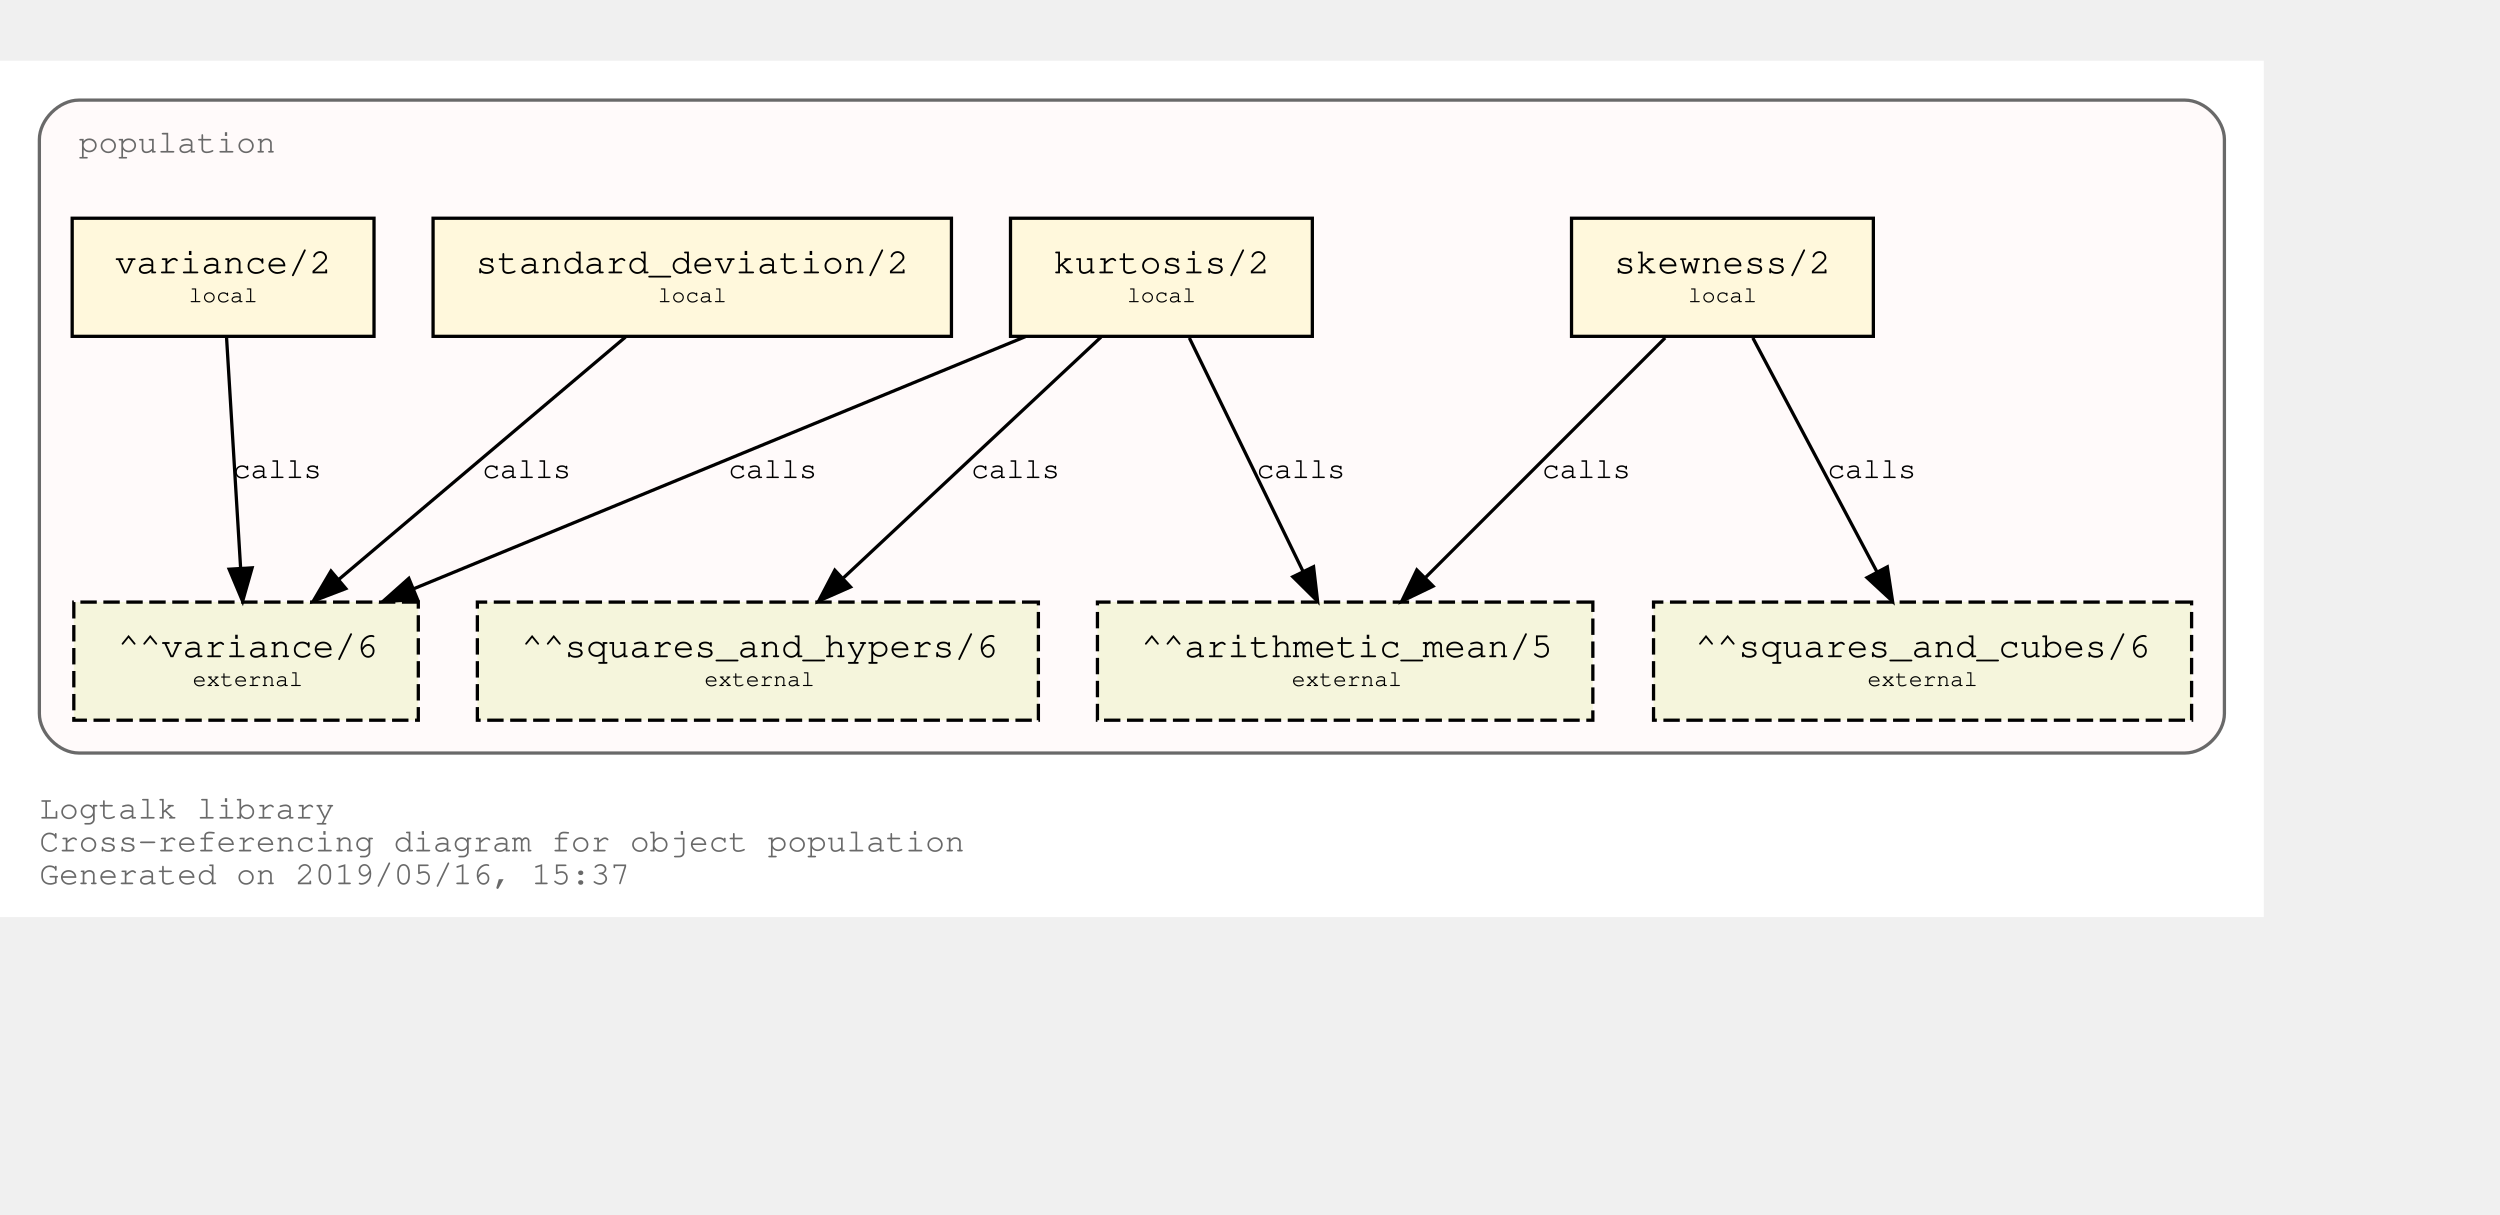
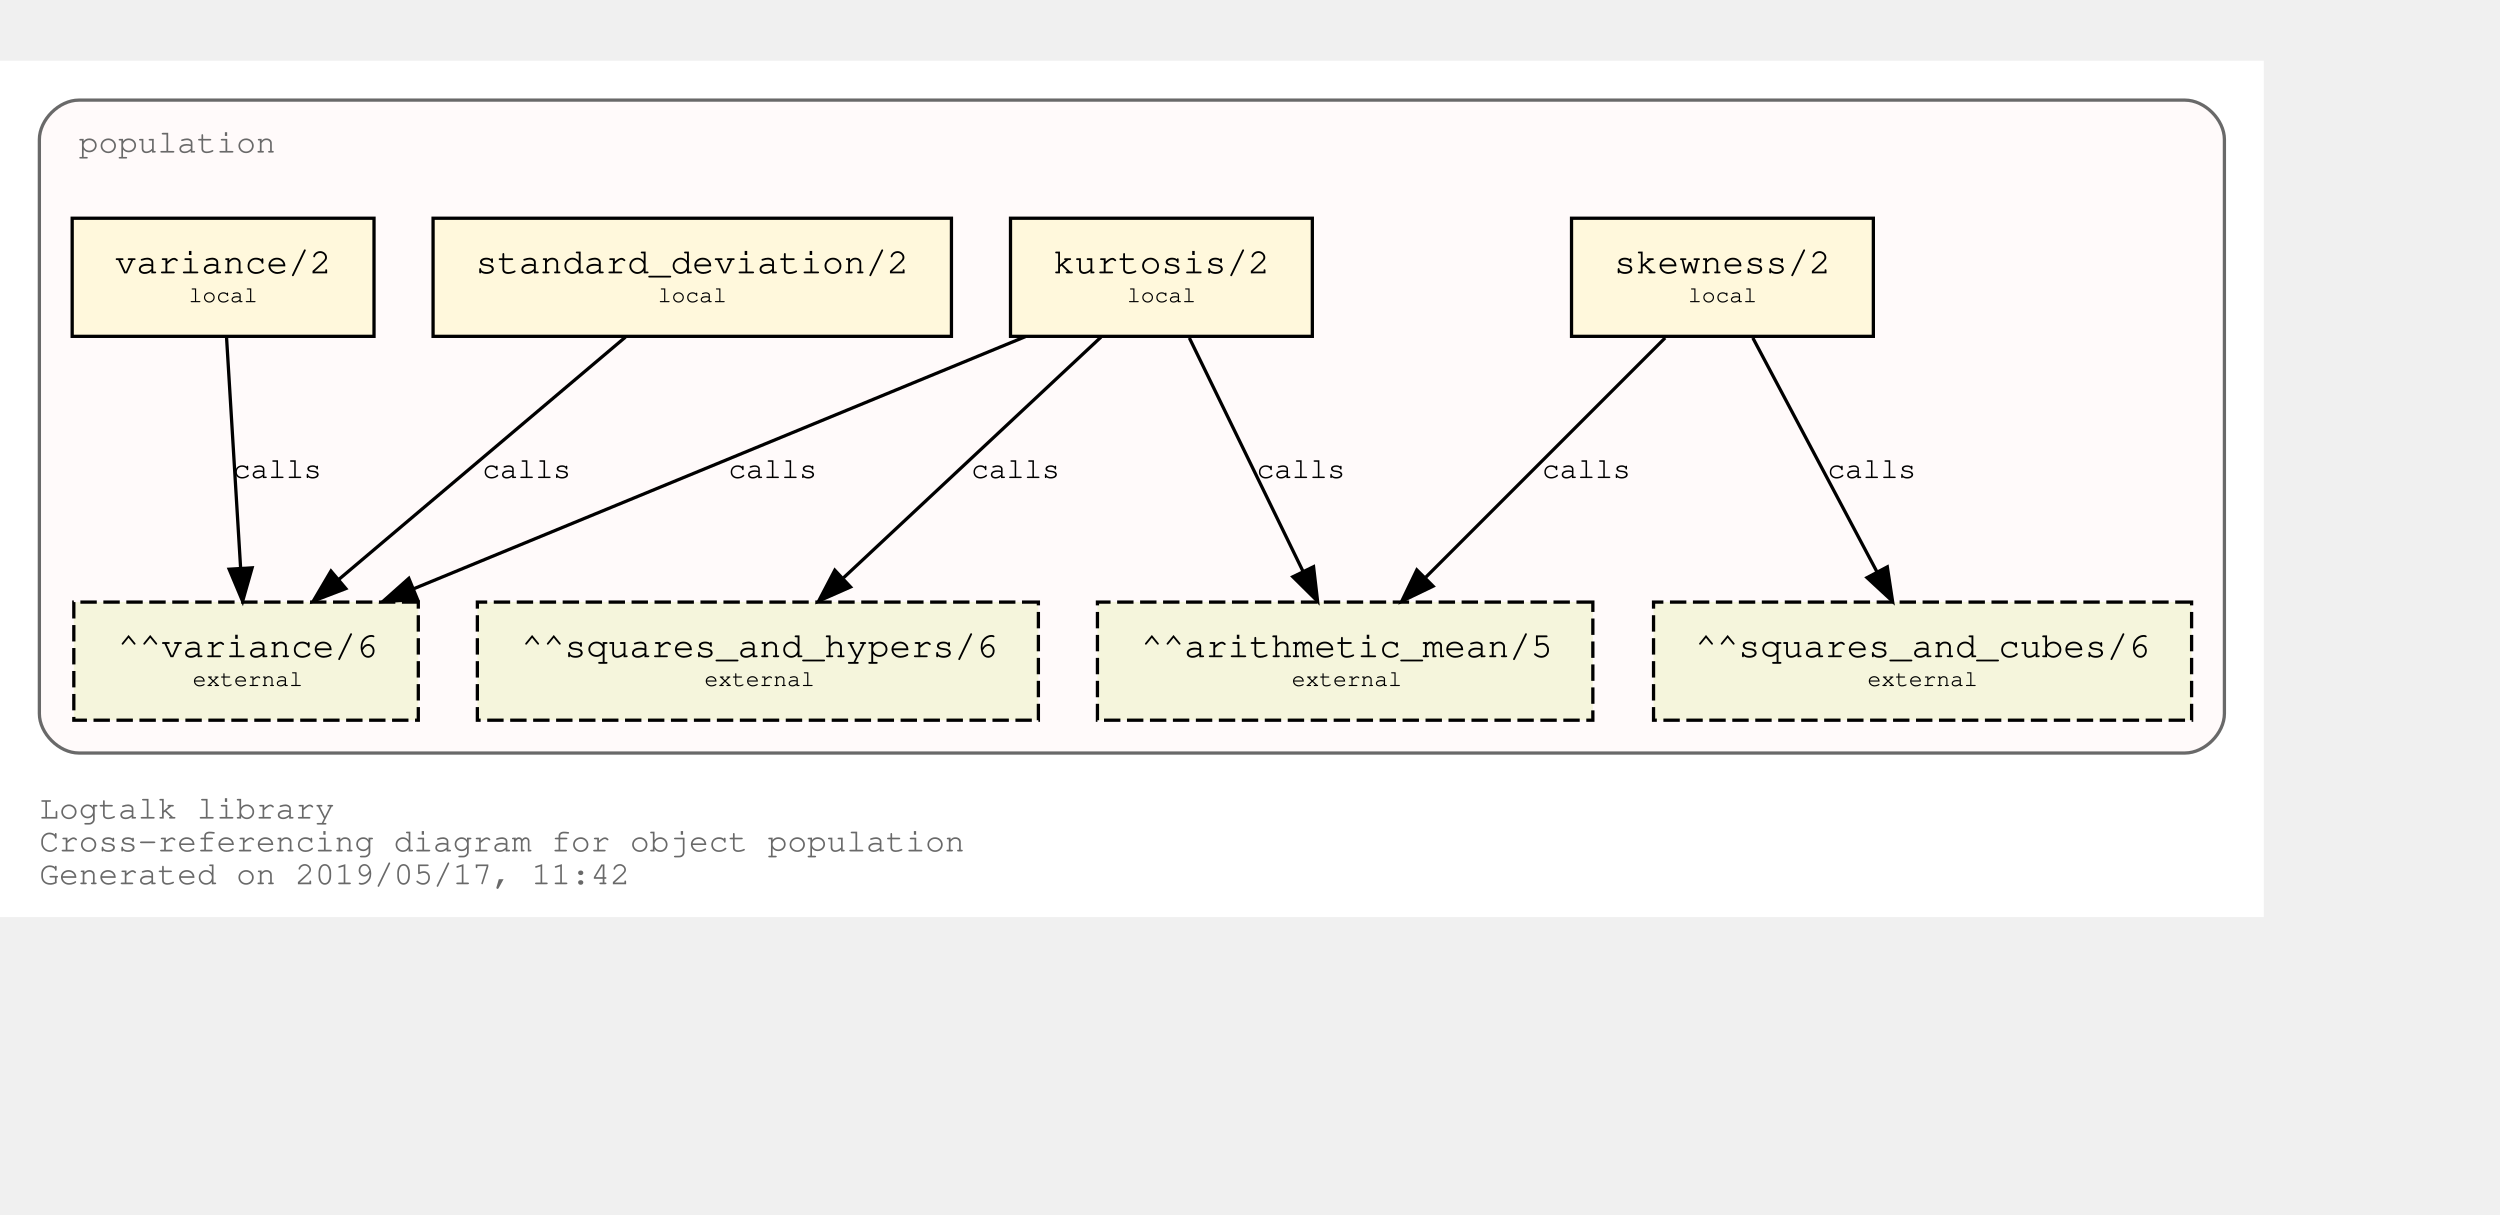
<svg xmlns="http://www.w3.org/2000/svg" xmlns:xlink="http://www.w3.org/1999/xlink" width="834pt" height="405pt" viewBox="72.00 72.00 762.00 333.00">
  <g id="graph0" class="graph" transform="scale(1 1) rotate(0) translate(76 329)">
    <polygon fill="white" stroke="transparent" points="-4,4 -4,-257 686,-257 686,4 -4,4" />
    <text text-anchor="start" x="8" y="-26" font-family="Courier,monospace" font-size="10.00" fill="dimgray">Logtalk library</text>
    <text text-anchor="start" x="8" y="-16" font-family="Courier,monospace" font-size="10.00" fill="dimgray">Cross-referencing diagram for object population</text>
-     <text text-anchor="start" x="8" y="-6" font-family="Courier,monospace" font-size="10.00" fill="dimgray">Generated on 2019/05/16, 15:37</text>
+     <text text-anchor="start" x="8" y="-6" font-family="Courier,monospace" font-size="10.00" fill="dimgray">Generated on 2019/05/17, 11:42</text>
    <g id="clust1" class="cluster">
      <g id="a_clust1">
        <a xlink:title="population">
          <path fill="snow" stroke="dimgray" d="M20,-46C20,-46 662,-46 662,-46 668,-46 674,-52 674,-58 674,-58 674,-233 674,-233 674,-239 668,-245 662,-245 662,-245 20,-245 20,-245 14,-245 8,-239 8,-233 8,-233 8,-58 8,-58 8,-52 14,-46 20,-46" />
          <g id="a_clust1_0">
-             <a xlink:href="https://github.com/LogtalkDotOrg/logtalk3/tree/8cc169a7febc205168ad793837c971abff4ecdc1/library/statistics/population.lgt" xlink:title="https://github.com/LogtalkDotOrg/logtalk3/tree/8cc169a7febc205168ad793837c971abff4ecdc1/library/statistics/population.lgt">
+             <a xlink:href="https://github.com/LogtalkDotOrg/logtalk3/tree/ebb3a21db87b1d22176173dc1b160ab2797f4dc1/library/statistics/population.lgt" xlink:title="https://github.com/LogtalkDotOrg/logtalk3/tree/ebb3a21db87b1d22176173dc1b160ab2797f4dc1/library/statistics/population.lgt">
              <text text-anchor="start" x="20" y="-229" font-family="Courier,monospace" font-size="10.00" fill="dimgray">population</text>
            </a>
          </g>
        </a>
      </g>
    </g>
    <g id="node1" class="node">
      <g id="a_node1">
-         <a xlink:href="https://github.com/LogtalkDotOrg/logtalk3/tree/8cc169a7febc205168ad793837c971abff4ecdc1/library/statistics/population.lgt#L32" xlink:title="https://github.com/LogtalkDotOrg/logtalk3/tree/8cc169a7febc205168ad793837c971abff4ecdc1/library/statistics/population.lgt#L32">
+         <a xlink:href="https://github.com/LogtalkDotOrg/logtalk3/tree/ebb3a21db87b1d22176173dc1b160ab2797f4dc1/library/statistics/population.lgt#L32" xlink:title="https://github.com/LogtalkDotOrg/logtalk3/tree/ebb3a21db87b1d22176173dc1b160ab2797f4dc1/library/statistics/population.lgt#L32">
          <polygon fill="cornsilk" stroke="black" points="567,-209 475,-209 475,-173 567,-173 567,-209" />
          <text text-anchor="start" x="482.8" y="-192.8" font-family="Courier,monospace" font-size="9.00"> </text>
          <text text-anchor="start" x="487.99" y="-192.2" font-family="Courier,monospace" font-size="11.00">skewness/2</text>
          <text text-anchor="start" x="553.8" y="-192.8" font-family="Courier,monospace" font-size="9.00"> </text>
          <text text-anchor="start" x="482.8" y="-182.8" font-family="Courier,monospace" font-size="9.00"> </text>
          <text text-anchor="start" x="510.5" y="-183.4" font-family="Courier,monospace" font-size="7.00">local</text>
          <text text-anchor="start" x="553.8" y="-182.8" font-family="Courier,monospace" font-size="9.00"> </text>
        </a>
      </g>
    </g>
    <g id="node5" class="node">
      <polygon fill="beige" stroke="black" stroke-dasharray="5,2" points="481.5,-92 330.5,-92 330.5,-56 481.5,-56 481.5,-92" />
      <text text-anchor="start" x="338.8" y="-75.8" font-family="Courier,monospace" font-size="9.00"> </text>
      <text text-anchor="start" x="343.79" y="-75.2" font-family="Courier,monospace" font-size="11.00">^^arithmetic_mean/5</text>
      <text text-anchor="start" x="468.8" y="-75.8" font-family="Courier,monospace" font-size="9.00"> </text>
      <text text-anchor="start" x="338.8" y="-65.8" font-family="Courier,monospace" font-size="9.00"> </text>
      <text text-anchor="start" x="389.7" y="-66.4" font-family="Courier,monospace" font-size="7.00">external</text>
      <text text-anchor="start" x="468.8" y="-65.8" font-family="Courier,monospace" font-size="9.00"> </text>
    </g>
    <g id="edge1" class="edge">
      <g id="a_edge1">
-         <a xlink:href="https://github.com/LogtalkDotOrg/logtalk3/tree/8cc169a7febc205168ad793837c971abff4ecdc1/library/statistics/population.lgt#L32" xlink:title="calls">
+         <a xlink:href="https://github.com/LogtalkDotOrg/logtalk3/tree/ebb3a21db87b1d22176173dc1b160ab2797f4dc1/library/statistics/population.lgt#L32" xlink:title="calls">
          <path fill="none" stroke="black" d="M503.53,-172.53C484.09,-153.09 452.51,-121.51 430.57,-99.57" />
          <polygon fill="black" stroke="black" points="432.8,-96.85 423.25,-92.25 427.85,-101.8 432.8,-96.85" />
        </a>
      </g>
      <g id="a_edge1-label">
-         <a xlink:href="https://github.com/LogtalkDotOrg/logtalk3/tree/8cc169a7febc205168ad793837c971abff4ecdc1/library/statistics/population.lgt#L32" xlink:title="https://github.com/LogtalkDotOrg/logtalk3/tree/8cc169a7febc205168ad793837c971abff4ecdc1/library/statistics/population.lgt#L32">
+         <a xlink:href="https://github.com/LogtalkDotOrg/logtalk3/tree/ebb3a21db87b1d22176173dc1b160ab2797f4dc1/library/statistics/population.lgt#L32" xlink:title="https://github.com/LogtalkDotOrg/logtalk3/tree/ebb3a21db87b1d22176173dc1b160ab2797f4dc1/library/statistics/population.lgt#L32">
          <text text-anchor="start" x="466" y="-129.8" font-family="Courier,monospace" font-size="9.00">calls</text>
        </a>
      </g>
    </g>
    <g id="node6" class="node">
      <polygon fill="beige" stroke="black" stroke-dasharray="5,2" points="664,-92 500,-92 500,-56 664,-56 664,-92" />
      <text text-anchor="start" x="507.8" y="-75.8" font-family="Courier,monospace" font-size="9.00"> </text>
      <text text-anchor="start" x="512.69" y="-75.2" font-family="Courier,monospace" font-size="11.00">^^squares_and_cubes/6</text>
      <text text-anchor="start" x="650.8" y="-75.8" font-family="Courier,monospace" font-size="9.00"> </text>
      <text text-anchor="start" x="507.8" y="-65.8" font-family="Courier,monospace" font-size="9.00"> </text>
      <text text-anchor="start" x="565.2" y="-66.4" font-family="Courier,monospace" font-size="7.00">external</text>
      <text text-anchor="start" x="650.8" y="-65.8" font-family="Courier,monospace" font-size="9.00"> </text>
    </g>
    <g id="edge2" class="edge">
      <g id="a_edge2">
-         <a xlink:href="https://github.com/LogtalkDotOrg/logtalk3/tree/8cc169a7febc205168ad793837c971abff4ecdc1/library/statistics/population.lgt#L32" xlink:title="calls">
+         <a xlink:href="https://github.com/LogtalkDotOrg/logtalk3/tree/ebb3a21db87b1d22176173dc1b160ab2797f4dc1/library/statistics/population.lgt#L32" xlink:title="calls">
          <path fill="none" stroke="black" d="M530.26,-172.53C540.31,-153.6 556.46,-123.16 568.04,-101.32" />
          <polygon fill="black" stroke="black" points="571.25,-102.73 572.85,-92.25 565.07,-99.45 571.25,-102.73" />
        </a>
      </g>
      <g id="a_edge2-label">
-         <a xlink:href="https://github.com/LogtalkDotOrg/logtalk3/tree/8cc169a7febc205168ad793837c971abff4ecdc1/library/statistics/population.lgt#L32" xlink:title="https://github.com/LogtalkDotOrg/logtalk3/tree/8cc169a7febc205168ad793837c971abff4ecdc1/library/statistics/population.lgt#L32">
+         <a xlink:href="https://github.com/LogtalkDotOrg/logtalk3/tree/ebb3a21db87b1d22176173dc1b160ab2797f4dc1/library/statistics/population.lgt#L32" xlink:title="https://github.com/LogtalkDotOrg/logtalk3/tree/ebb3a21db87b1d22176173dc1b160ab2797f4dc1/library/statistics/population.lgt#L32">
          <text text-anchor="start" x="553" y="-129.8" font-family="Courier,monospace" font-size="9.00">calls</text>
        </a>
      </g>
    </g>
    <g id="node2" class="node">
      <g id="a_node2">
-         <a xlink:href="https://github.com/LogtalkDotOrg/logtalk3/tree/8cc169a7febc205168ad793837c971abff4ecdc1/library/statistics/population.lgt#L40" xlink:title="https://github.com/LogtalkDotOrg/logtalk3/tree/8cc169a7febc205168ad793837c971abff4ecdc1/library/statistics/population.lgt#L40">
+         <a xlink:href="https://github.com/LogtalkDotOrg/logtalk3/tree/ebb3a21db87b1d22176173dc1b160ab2797f4dc1/library/statistics/population.lgt#L40" xlink:title="https://github.com/LogtalkDotOrg/logtalk3/tree/ebb3a21db87b1d22176173dc1b160ab2797f4dc1/library/statistics/population.lgt#L40">
          <polygon fill="cornsilk" stroke="black" points="396,-209 304,-209 304,-173 396,-173 396,-209" />
          <text text-anchor="start" x="311.8" y="-192.8" font-family="Courier,monospace" font-size="9.00"> </text>
          <text text-anchor="start" x="316.99" y="-192.2" font-family="Courier,monospace" font-size="11.00">kurtosis/2</text>
          <text text-anchor="start" x="382.8" y="-192.8" font-family="Courier,monospace" font-size="9.00"> </text>
          <text text-anchor="start" x="311.8" y="-182.8" font-family="Courier,monospace" font-size="9.00"> </text>
          <text text-anchor="start" x="339.5" y="-183.4" font-family="Courier,monospace" font-size="7.00">local</text>
          <text text-anchor="start" x="382.8" y="-182.8" font-family="Courier,monospace" font-size="9.00"> </text>
        </a>
      </g>
    </g>
    <g id="edge3" class="edge">
      <g id="a_edge3">
-         <a xlink:href="https://github.com/LogtalkDotOrg/logtalk3/tree/8cc169a7febc205168ad793837c971abff4ecdc1/library/statistics/population.lgt#L40" xlink:title="calls">
+         <a xlink:href="https://github.com/LogtalkDotOrg/logtalk3/tree/ebb3a21db87b1d22176173dc1b160ab2797f4dc1/library/statistics/population.lgt#L40" xlink:title="calls">
          <path fill="none" stroke="black" d="M358.51,-172.53C367.73,-153.6 382.55,-123.16 393.18,-101.32" />
          <polygon fill="black" stroke="black" points="396.37,-102.78 397.6,-92.25 390.07,-99.71 396.37,-102.78" />
        </a>
      </g>
      <g id="a_edge3-label">
-         <a xlink:href="https://github.com/LogtalkDotOrg/logtalk3/tree/8cc169a7febc205168ad793837c971abff4ecdc1/library/statistics/population.lgt#L40" xlink:title="https://github.com/LogtalkDotOrg/logtalk3/tree/8cc169a7febc205168ad793837c971abff4ecdc1/library/statistics/population.lgt#L40">
+         <a xlink:href="https://github.com/LogtalkDotOrg/logtalk3/tree/ebb3a21db87b1d22176173dc1b160ab2797f4dc1/library/statistics/population.lgt#L40" xlink:title="https://github.com/LogtalkDotOrg/logtalk3/tree/ebb3a21db87b1d22176173dc1b160ab2797f4dc1/library/statistics/population.lgt#L40">
          <text text-anchor="start" x="379" y="-129.8" font-family="Courier,monospace" font-size="9.00">calls</text>
        </a>
      </g>
    </g>
    <g id="node7" class="node">
      <polygon fill="beige" stroke="black" stroke-dasharray="5,2" points="312.5,-92 141.5,-92 141.5,-56 312.5,-56 312.5,-92" />
      <text text-anchor="start" x="149.8" y="-75.8" font-family="Courier,monospace" font-size="9.00"> </text>
      <text text-anchor="start" x="154.89" y="-75.2" font-family="Courier,monospace" font-size="11.00">^^squares_and_hypers/6</text>
      <text text-anchor="start" x="299.8" y="-75.8" font-family="Courier,monospace" font-size="9.00"> </text>
      <text text-anchor="start" x="149.8" y="-65.8" font-family="Courier,monospace" font-size="9.00"> </text>
      <text text-anchor="start" x="210.7" y="-66.4" font-family="Courier,monospace" font-size="7.00">external</text>
      <text text-anchor="start" x="299.8" y="-65.8" font-family="Courier,monospace" font-size="9.00"> </text>
    </g>
    <g id="edge4" class="edge">
      <g id="a_edge4">
-         <a xlink:href="https://github.com/LogtalkDotOrg/logtalk3/tree/8cc169a7febc205168ad793837c971abff4ecdc1/library/statistics/population.lgt#L40" xlink:title="calls">
+         <a xlink:href="https://github.com/LogtalkDotOrg/logtalk3/tree/ebb3a21db87b1d22176173dc1b160ab2797f4dc1/library/statistics/population.lgt#L40" xlink:title="calls">
          <path fill="none" stroke="black" d="M331.59,-172.78C310.75,-153.31 276.66,-121.43 253.1,-99.4" />
          <polygon fill="black" stroke="black" points="255.24,-96.61 245.54,-92.33 250.45,-101.72 255.24,-96.61" />
        </a>
      </g>
      <g id="a_edge4-label">
-         <a xlink:href="https://github.com/LogtalkDotOrg/logtalk3/tree/8cc169a7febc205168ad793837c971abff4ecdc1/library/statistics/population.lgt#L40" xlink:title="https://github.com/LogtalkDotOrg/logtalk3/tree/8cc169a7febc205168ad793837c971abff4ecdc1/library/statistics/population.lgt#L40">
+         <a xlink:href="https://github.com/LogtalkDotOrg/logtalk3/tree/ebb3a21db87b1d22176173dc1b160ab2797f4dc1/library/statistics/population.lgt#L40" xlink:title="https://github.com/LogtalkDotOrg/logtalk3/tree/ebb3a21db87b1d22176173dc1b160ab2797f4dc1/library/statistics/population.lgt#L40">
          <text text-anchor="start" x="292" y="-129.8" font-family="Courier,monospace" font-size="9.00">calls</text>
        </a>
      </g>
    </g>
    <g id="node8" class="node">
      <polygon fill="beige" stroke="black" stroke-dasharray="5,2" points="123.5,-92 18.5,-92 18.5,-56 123.5,-56 123.5,-92" />
      <text text-anchor="start" x="26.8" y="-75.8" font-family="Courier,monospace" font-size="9.00"> </text>
      <text text-anchor="start" x="31.89" y="-75.2" font-family="Courier,monospace" font-size="11.00">^^variance/6</text>
      <text text-anchor="start" x="110.8" y="-75.8" font-family="Courier,monospace" font-size="9.00"> </text>
      <text text-anchor="start" x="26.8" y="-65.8" font-family="Courier,monospace" font-size="9.00"> </text>
      <text text-anchor="start" x="54.7" y="-66.4" font-family="Courier,monospace" font-size="7.00">external</text>
      <text text-anchor="start" x="110.8" y="-65.8" font-family="Courier,monospace" font-size="9.00"> </text>
    </g>
    <g id="edge5" class="edge">
      <g id="a_edge5">
-         <a xlink:href="https://github.com/LogtalkDotOrg/logtalk3/tree/8cc169a7febc205168ad793837c971abff4ecdc1/library/statistics/population.lgt#L40" xlink:title="calls">
+         <a xlink:href="https://github.com/LogtalkDotOrg/logtalk3/tree/ebb3a21db87b1d22176173dc1b160ab2797f4dc1/library/statistics/population.lgt#L40" xlink:title="calls">
          <path fill="none" stroke="black" d="M308.53,-172.91C258.84,-152.43 175.6,-118.11 122.01,-96.03" />
          <polygon fill="black" stroke="black" points="123.27,-92.76 112.7,-92.19 120.61,-99.23 123.27,-92.76" />
        </a>
      </g>
      <g id="a_edge5-label">
-         <a xlink:href="https://github.com/LogtalkDotOrg/logtalk3/tree/8cc169a7febc205168ad793837c971abff4ecdc1/library/statistics/population.lgt#L40" xlink:title="https://github.com/LogtalkDotOrg/logtalk3/tree/8cc169a7febc205168ad793837c971abff4ecdc1/library/statistics/population.lgt#L40">
+         <a xlink:href="https://github.com/LogtalkDotOrg/logtalk3/tree/ebb3a21db87b1d22176173dc1b160ab2797f4dc1/library/statistics/population.lgt#L40" xlink:title="https://github.com/LogtalkDotOrg/logtalk3/tree/ebb3a21db87b1d22176173dc1b160ab2797f4dc1/library/statistics/population.lgt#L40">
          <text text-anchor="start" x="218" y="-129.8" font-family="Courier,monospace" font-size="9.00">calls</text>
        </a>
      </g>
    </g>
    <g id="node3" class="node">
      <g id="a_node3">
-         <a xlink:href="https://github.com/LogtalkDotOrg/logtalk3/tree/8cc169a7febc205168ad793837c971abff4ecdc1/library/statistics/population.lgt#L49" xlink:title="https://github.com/LogtalkDotOrg/logtalk3/tree/8cc169a7febc205168ad793837c971abff4ecdc1/library/statistics/population.lgt#L49">
+         <a xlink:href="https://github.com/LogtalkDotOrg/logtalk3/tree/ebb3a21db87b1d22176173dc1b160ab2797f4dc1/library/statistics/population.lgt#L49" xlink:title="https://github.com/LogtalkDotOrg/logtalk3/tree/ebb3a21db87b1d22176173dc1b160ab2797f4dc1/library/statistics/population.lgt#L49">
          <polygon fill="cornsilk" stroke="black" points="286,-209 128,-209 128,-173 286,-173 286,-209" />
          <text text-anchor="start" x="135.8" y="-192.8" font-family="Courier,monospace" font-size="9.00"> </text>
          <text text-anchor="start" x="140.99" y="-192.2" font-family="Courier,monospace" font-size="11.00">standard_deviation/2</text>
          <text text-anchor="start" x="272.8" y="-192.8" font-family="Courier,monospace" font-size="9.00"> </text>
          <text text-anchor="start" x="135.8" y="-182.8" font-family="Courier,monospace" font-size="9.00"> </text>
          <text text-anchor="start" x="196.5" y="-183.4" font-family="Courier,monospace" font-size="7.00">local</text>
          <text text-anchor="start" x="272.8" y="-182.8" font-family="Courier,monospace" font-size="9.00"> </text>
        </a>
      </g>
    </g>
    <g id="edge6" class="edge">
      <g id="a_edge6">
-         <a xlink:href="https://github.com/LogtalkDotOrg/logtalk3/tree/8cc169a7febc205168ad793837c971abff4ecdc1/library/statistics/population.lgt#L49" xlink:title="calls">
+         <a xlink:href="https://github.com/LogtalkDotOrg/logtalk3/tree/ebb3a21db87b1d22176173dc1b160ab2797f4dc1/library/statistics/population.lgt#L49" xlink:title="calls">
          <path fill="none" stroke="black" d="M186.64,-172.78C163.4,-153.14 125.26,-120.88 99.18,-98.83" />
          <polygon fill="black" stroke="black" points="101.4,-96.12 91.5,-92.33 96.88,-101.46 101.4,-96.12" />
        </a>
      </g>
      <g id="a_edge6-label">
-         <a xlink:href="https://github.com/LogtalkDotOrg/logtalk3/tree/8cc169a7febc205168ad793837c971abff4ecdc1/library/statistics/population.lgt#L49" xlink:title="https://github.com/LogtalkDotOrg/logtalk3/tree/8cc169a7febc205168ad793837c971abff4ecdc1/library/statistics/population.lgt#L49">
+         <a xlink:href="https://github.com/LogtalkDotOrg/logtalk3/tree/ebb3a21db87b1d22176173dc1b160ab2797f4dc1/library/statistics/population.lgt#L49" xlink:title="https://github.com/LogtalkDotOrg/logtalk3/tree/ebb3a21db87b1d22176173dc1b160ab2797f4dc1/library/statistics/population.lgt#L49">
          <text text-anchor="start" x="143" y="-129.8" font-family="Courier,monospace" font-size="9.00">calls</text>
        </a>
      </g>
    </g>
    <g id="node4" class="node">
      <g id="a_node4">
-         <a xlink:href="https://github.com/LogtalkDotOrg/logtalk3/tree/8cc169a7febc205168ad793837c971abff4ecdc1/library/statistics/population.lgt#L53" xlink:title="https://github.com/LogtalkDotOrg/logtalk3/tree/8cc169a7febc205168ad793837c971abff4ecdc1/library/statistics/population.lgt#L53">
+         <a xlink:href="https://github.com/LogtalkDotOrg/logtalk3/tree/ebb3a21db87b1d22176173dc1b160ab2797f4dc1/library/statistics/population.lgt#L53" xlink:title="https://github.com/LogtalkDotOrg/logtalk3/tree/ebb3a21db87b1d22176173dc1b160ab2797f4dc1/library/statistics/population.lgt#L53">
          <polygon fill="cornsilk" stroke="black" points="110,-209 18,-209 18,-173 110,-173 110,-209" />
          <text text-anchor="start" x="25.8" y="-192.8" font-family="Courier,monospace" font-size="9.00"> </text>
          <text text-anchor="start" x="30.99" y="-192.2" font-family="Courier,monospace" font-size="11.00">variance/2</text>
          <text text-anchor="start" x="96.8" y="-192.8" font-family="Courier,monospace" font-size="9.00"> </text>
          <text text-anchor="start" x="25.8" y="-182.8" font-family="Courier,monospace" font-size="9.00"> </text>
          <text text-anchor="start" x="53.5" y="-183.4" font-family="Courier,monospace" font-size="7.00">local</text>
          <text text-anchor="start" x="96.8" y="-182.8" font-family="Courier,monospace" font-size="9.00"> </text>
        </a>
      </g>
    </g>
    <g id="edge7" class="edge">
      <g id="a_edge7">
-         <a xlink:href="https://github.com/LogtalkDotOrg/logtalk3/tree/8cc169a7febc205168ad793837c971abff4ecdc1/library/statistics/population.lgt#L53" xlink:title="calls">
+         <a xlink:href="https://github.com/LogtalkDotOrg/logtalk3/tree/ebb3a21db87b1d22176173dc1b160ab2797f4dc1/library/statistics/population.lgt#L53" xlink:title="calls">
          <path fill="none" stroke="black" d="M65.06,-172.53C66.2,-153.94 68,-124.24 69.33,-102.5" />
          <polygon fill="black" stroke="black" points="72.84,-102.45 69.95,-92.25 65.85,-102.02 72.84,-102.45" />
        </a>
      </g>
      <g id="a_edge7-label">
-         <a xlink:href="https://github.com/LogtalkDotOrg/logtalk3/tree/8cc169a7febc205168ad793837c971abff4ecdc1/library/statistics/population.lgt#L53" xlink:title="https://github.com/LogtalkDotOrg/logtalk3/tree/8cc169a7febc205168ad793837c971abff4ecdc1/library/statistics/population.lgt#L53">
+         <a xlink:href="https://github.com/LogtalkDotOrg/logtalk3/tree/ebb3a21db87b1d22176173dc1b160ab2797f4dc1/library/statistics/population.lgt#L53" xlink:title="https://github.com/LogtalkDotOrg/logtalk3/tree/ebb3a21db87b1d22176173dc1b160ab2797f4dc1/library/statistics/population.lgt#L53">
          <text text-anchor="start" x="67" y="-129.8" font-family="Courier,monospace" font-size="9.00">calls</text>
        </a>
      </g>
    </g>
  </g>
</svg>
